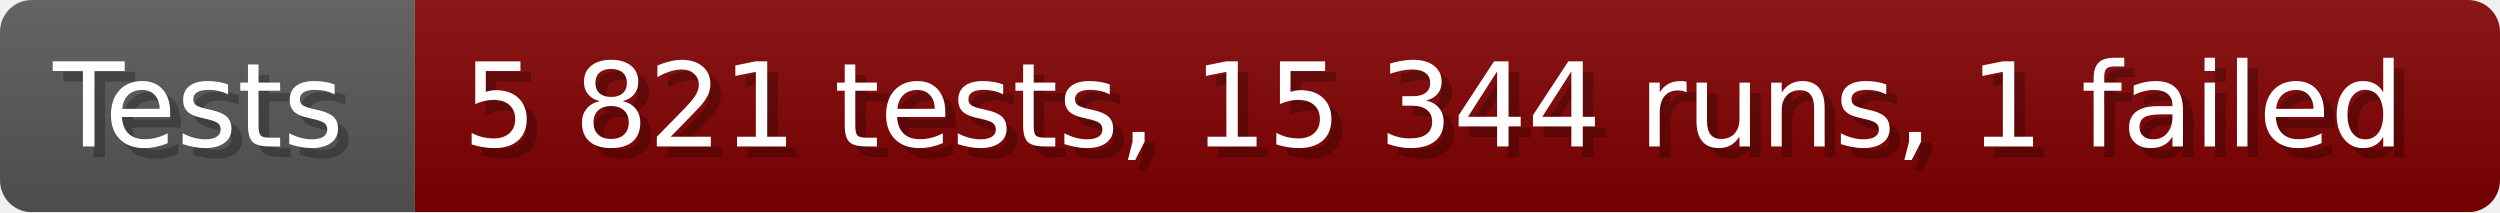
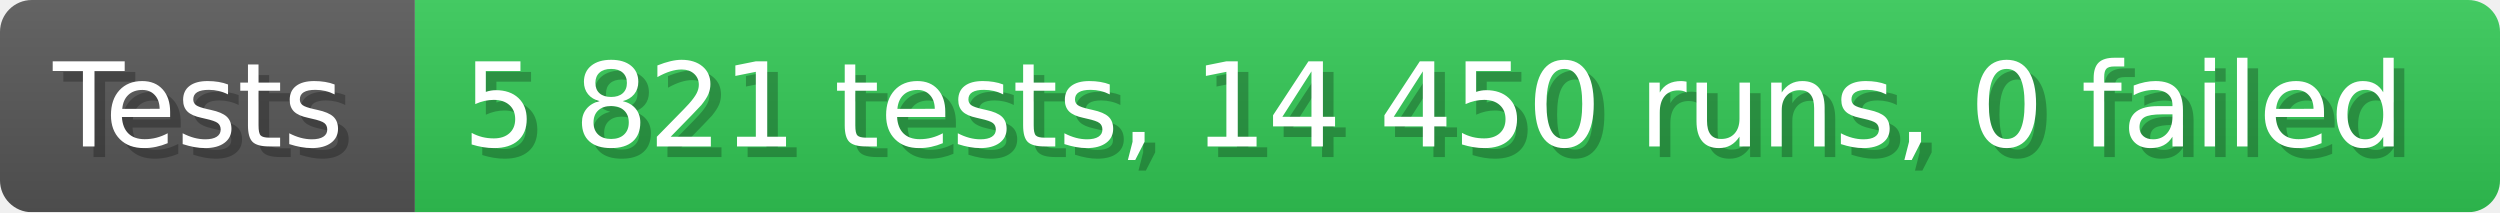
- <svg xmlns="http://www.w3.org/2000/svg" width="235.6" height="20" viewBox="0 0 2356 200" role="img" aria-label="Tests: 5 821 tests, 15 344 runs, 1 failed">
+ <svg xmlns="http://www.w3.org/2000/svg" width="235.6" height="20" viewBox="0 0 2356 200" role="img" aria-label="Tests: 5 821 tests, 14 450 runs, 0 failed">
  <linearGradient id="a" x2="0" y2="100%">
    <stop offset="0" stop-opacity=".1" stop-color="#EEE" />
    <stop offset="1" stop-opacity=".1" />
  </linearGradient>
  <mask id="m">
    <rect width="2356" height="200" rx="30" fill="#FFF" />
  </mask>
  <g mask="url(#m)">
    <rect width="391" height="200" fill="#555" />
-     <rect width="1965" height="200" fill="#800000" x="391" />
+     <rect width="1965" height="200" fill="#31c653" x="391" />
    <rect width="2356" height="200" fill="url(#a)" />
  </g>
  <g aria-hidden="true" fill="#fff" text-anchor="start" font-family="Verdana,DejaVu Sans,sans-serif" font-size="110">
    <text x="60" y="148" textLength="291" fill="#000" opacity="0.25">Tests</text>
    <text x="50" y="138" textLength="291">Tests</text>
-     <text x="446" y="148" textLength="1865" fill="#000" opacity="0.25">5 821 tests, 15 344 runs, 1 failed</text>
-     <text x="436" y="138" textLength="1865">5 821 tests, 15 344 runs, 1 failed</text>
+     <text x="446" y="148" textLength="1865" fill="#000" opacity="0.25">5 821 tests, 14 450 runs, 0 failed</text>
+     <text x="436" y="138" textLength="1865">5 821 tests, 14 450 runs, 0 failed</text>
  </g>
</svg>
